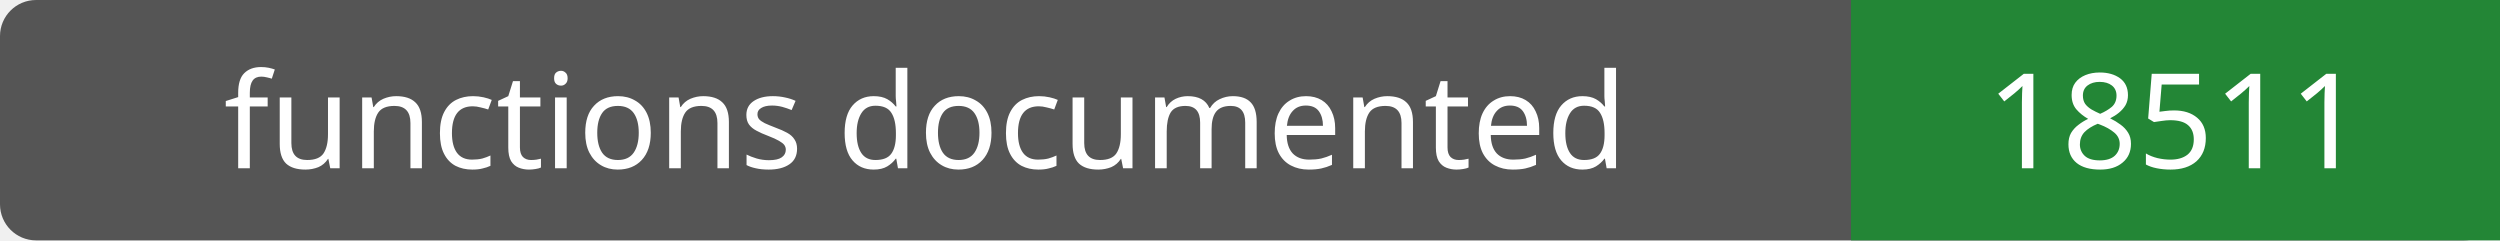
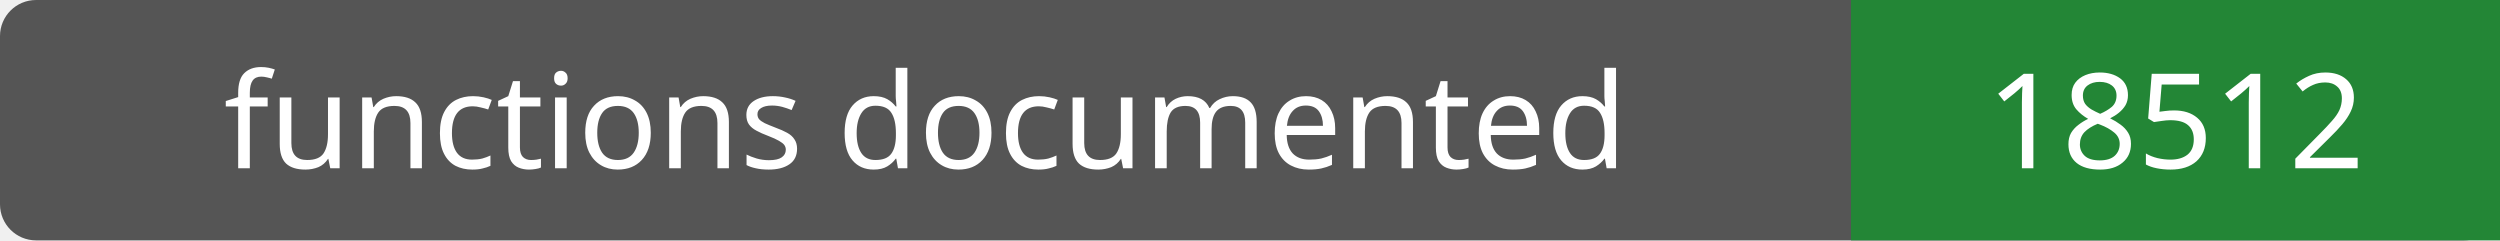
- <svg xmlns="http://www.w3.org/2000/svg" width="208" height="20" role="img" aria-label="functions documented: 18511">
+ <svg xmlns="http://www.w3.org/2000/svg" width="208" height="20" role="img" aria-label="functions documented: 18512">
  <rect width="208" height="20" rx="3" fill="#555" />
  <path fill="#238636" d="M154 0h54v20H154z" />
  <g fill="#fff" text-anchor="middle" font-family="Verdana,sans-serif" font-size="11">
    <text x="77.0" y="14">functions documented</text>
-     <text x="181.0" y="14">18511</text>
+     <text x="181.0" y="14">18512</text>
  </g>
</svg>
